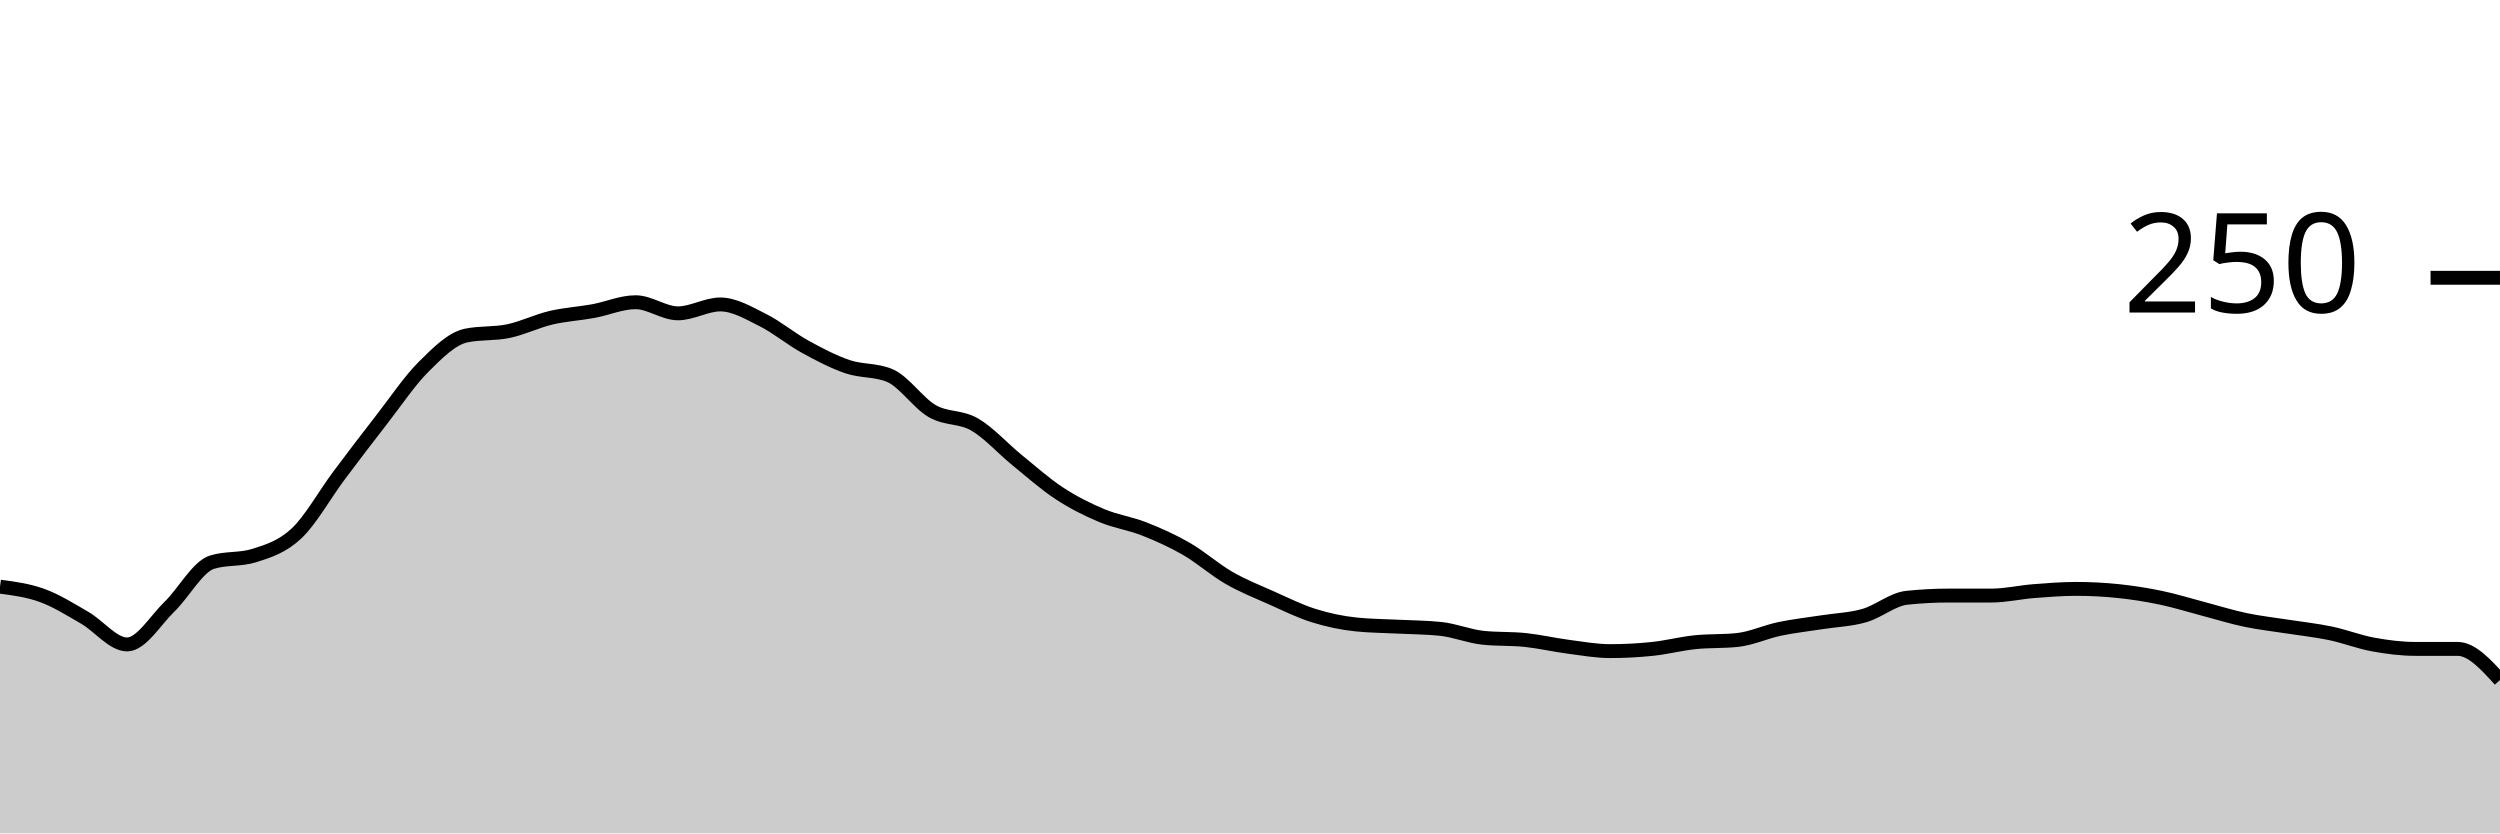
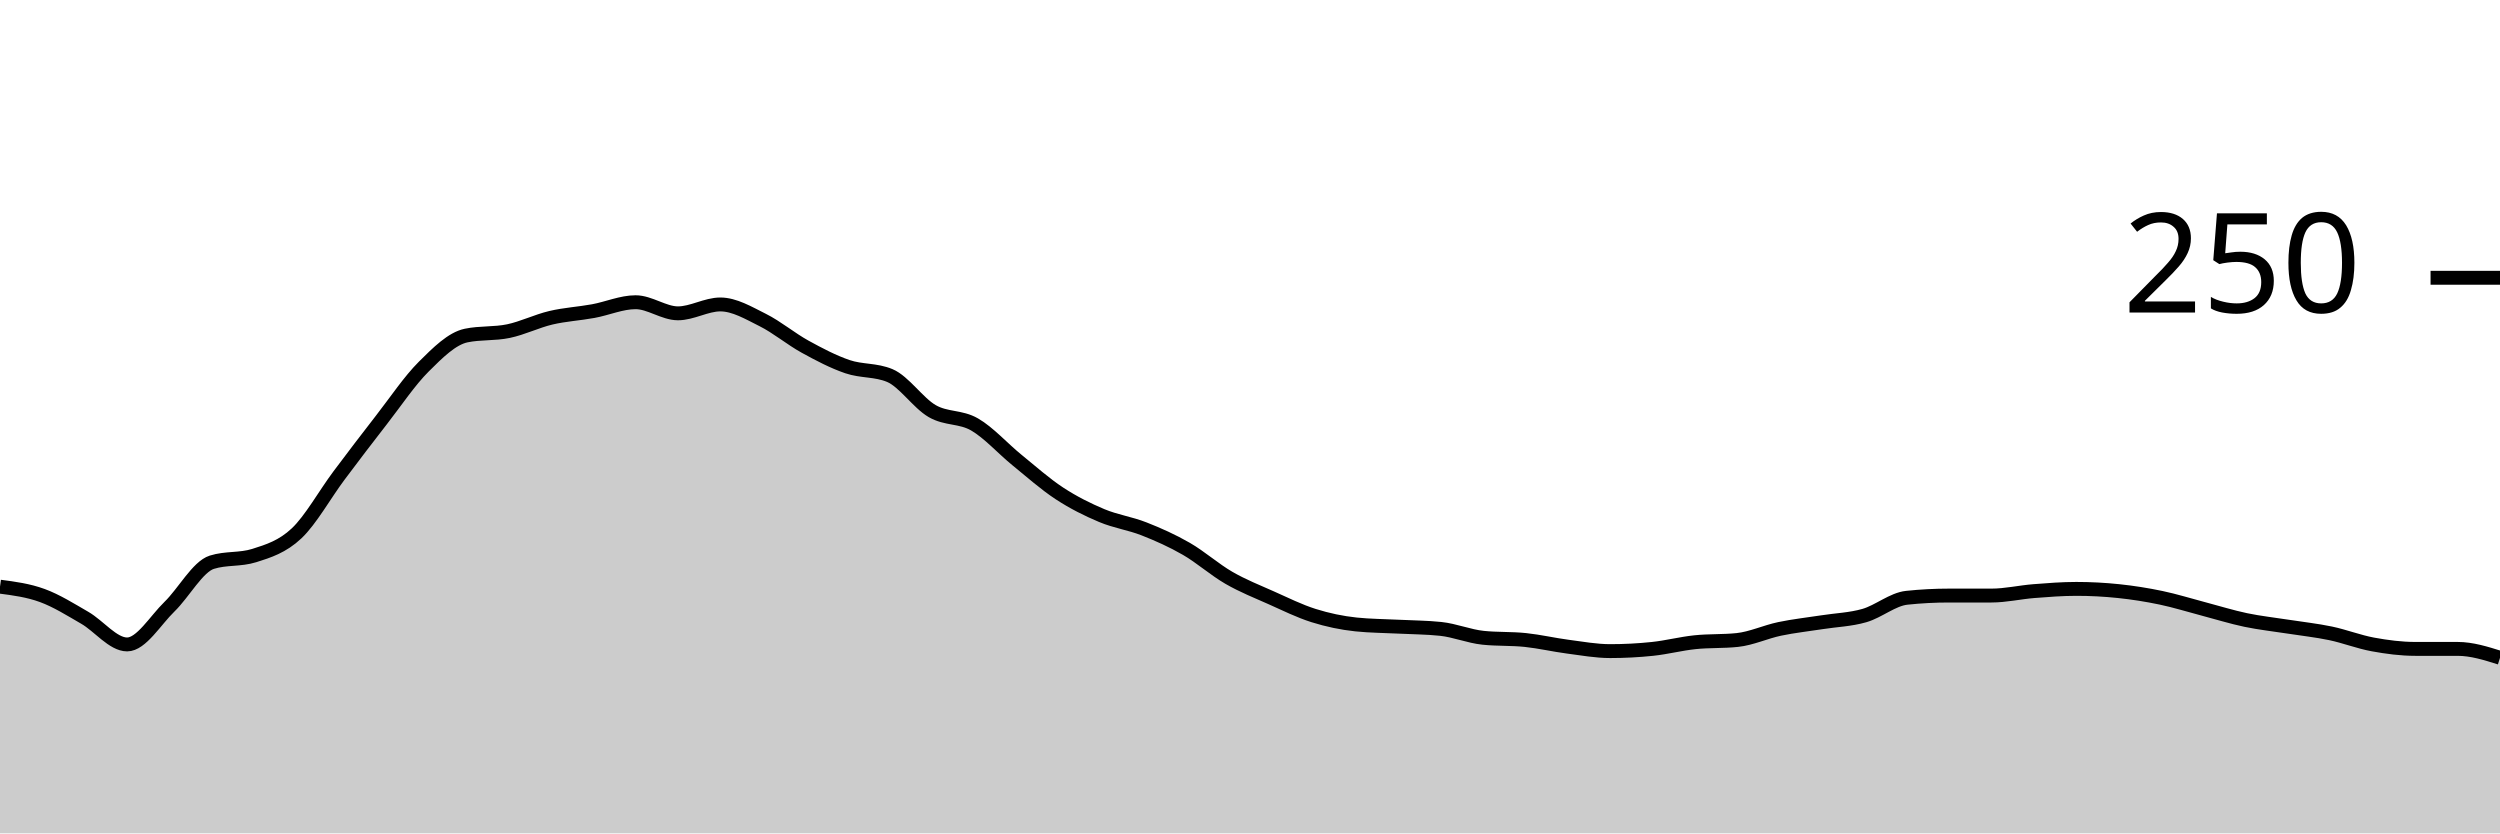
<svg xmlns="http://www.w3.org/2000/svg" viewBox="0 0 180 60">
  <g transform="translate(0,20)">
-     <path class="area" fill="rgba(0, 0, 0, 0.2)" d="M0,22.24C1.017,22.373,2.034,22.507,3.051,22.88C4.068,23.253,5.085,23.893,6.102,24.48C7.119,25.067,8.136,26.4,9.153,26.4C10.169,26.4,11.186,24.667,12.203,23.68C13.22,22.693,14.237,20.8,15.254,20.48C16.271,20.16,17.288,20.32,18.305,20C19.322,19.68,20.339,19.36,21.356,18.4C22.373,17.44,23.39,15.6,24.407,14.24C25.424,12.88,26.441,11.547,27.458,10.24C28.475,8.933,29.492,7.413,30.508,6.4C31.525,5.387,32.542,4.373,33.559,4.16C34.576,3.947,35.593,4.053,36.61,3.84C37.627,3.627,38.644,3.12,39.661,2.88C40.678,2.64,41.695,2.587,42.712,2.4C43.729,2.213,44.746,1.76,45.763,1.76C46.78,1.76,47.797,2.56,48.814,2.56C49.831,2.56,50.847,1.92,51.864,1.92C52.881,1.92,53.898,2.533,54.915,3.04C55.932,3.547,56.949,4.4,57.966,4.96C58.983,5.52,60,6.053,61.017,6.4C62.034,6.747,63.051,6.613,64.068,7.04C65.085,7.467,66.102,9.013,67.119,9.6C68.136,10.187,69.153,9.973,70.169,10.56C71.186,11.147,72.203,12.293,73.22,13.12C74.237,13.947,75.254,14.853,76.271,15.52C77.288,16.187,78.305,16.693,79.322,17.12C80.339,17.547,81.356,17.68,82.373,18.08C83.39,18.48,84.407,18.933,85.424,19.52C86.441,20.107,87.458,21.013,88.475,21.6C89.492,22.187,90.508,22.587,91.525,23.04C92.542,23.493,93.559,24,94.576,24.32C95.593,24.64,96.61,24.853,97.627,24.96C98.644,25.067,99.661,25.067,100.678,25.12C101.695,25.173,102.712,25.173,103.729,25.28C104.746,25.387,105.763,25.813,106.78,25.92C107.797,26.027,108.814,25.973,109.831,26.08C110.847,26.187,111.864,26.427,112.881,26.56C113.898,26.693,114.915,26.88,115.932,26.88C116.949,26.88,117.966,26.827,118.983,26.72C120,26.613,121.017,26.347,122.034,26.24C123.051,26.133,124.068,26.187,125.085,26.08C126.102,25.973,127.119,25.493,128.136,25.28C129.153,25.067,130.169,24.96,131.186,24.8C132.203,24.64,133.22,24.613,134.237,24.32C135.254,24.027,136.271,23.147,137.288,23.04C138.305,22.933,139.322,22.88,140.339,22.88C141.356,22.88,142.373,22.88,143.39,22.88C144.407,22.88,145.424,22.64,146.441,22.56C147.458,22.48,148.475,22.4,149.492,22.4C150.508,22.4,151.525,22.453,152.542,22.56C153.559,22.667,154.576,22.827,155.593,23.04C156.61,23.253,157.627,23.573,158.644,23.84C159.661,24.107,160.678,24.427,161.695,24.64C162.712,24.853,163.729,24.96,164.746,25.12C165.763,25.28,166.78,25.387,167.797,25.6C168.814,25.813,169.831,26.213,170.847,26.4C171.864,26.587,172.881,26.72,173.898,26.72C174.915,26.72,175.932,26.72,176.949,26.72C177.966,26.72,178.983,27.84,180,28.96L180,40C178.983,40,177.966,40,176.949,40C175.932,40,174.915,40,173.898,40C172.881,40,171.864,40,170.847,40C169.831,40,168.814,40,167.797,40C166.78,40,165.763,40,164.746,40C163.729,40,162.712,40,161.695,40C160.678,40,159.661,40,158.644,40C157.627,40,156.61,40,155.593,40C154.576,40,153.559,40,152.542,40C151.525,40,150.508,40,149.492,40C148.475,40,147.458,40,146.441,40C145.424,40,144.407,40,143.39,40C142.373,40,141.356,40,140.339,40C139.322,40,138.305,40,137.288,40C136.271,40,135.254,40,134.237,40C133.22,40,132.203,40,131.186,40C130.169,40,129.153,40,128.136,40C127.119,40,126.102,40,125.085,40C124.068,40,123.051,40,122.034,40C121.017,40,120,40,118.983,40C117.966,40,116.949,40,115.932,40C114.915,40,113.898,40,112.881,40C111.864,40,110.847,40,109.831,40C108.814,40,107.797,40,106.78,40C105.763,40,104.746,40,103.729,40C102.712,40,101.695,40,100.678,40C99.661,40,98.644,40,97.627,40C96.61,40,95.593,40,94.576,40C93.559,40,92.542,40,91.525,40C90.508,40,89.492,40,88.475,40C87.458,40,86.441,40,85.424,40C84.407,40,83.39,40,82.373,40C81.356,40,80.339,40,79.322,40C78.305,40,77.288,40,76.271,40C75.254,40,74.237,40,73.22,40C72.203,40,71.186,40,70.169,40C69.153,40,68.136,40,67.119,40C66.102,40,65.085,40,64.068,40C63.051,40,62.034,40,61.017,40C60,40,58.983,40,57.966,40C56.949,40,55.932,40,54.915,40C53.898,40,52.881,40,51.864,40C50.847,40,49.831,40,48.814,40C47.797,40,46.78,40,45.763,40C44.746,40,43.729,40,42.712,40C41.695,40,40.678,40,39.661,40C38.644,40,37.627,40,36.61,40C35.593,40,34.576,40,33.559,40C32.542,40,31.525,40,30.508,40C29.492,40,28.475,40,27.458,40C26.441,40,25.424,40,24.407,40C23.39,40,22.373,40,21.356,40C20.339,40,19.322,40,18.305,40C17.288,40,16.271,40,15.254,40C14.237,40,13.22,40,12.203,40C11.186,40,10.169,40,9.153,40C8.136,40,7.119,40,6.102,40C5.085,40,4.068,40,3.051,40C2.034,40,1.017,40,0,40Z" />
-     <path class="line" stroke="black" fill="none" d="M0,22.24C1.017,22.373,2.034,22.507,3.051,22.88C4.068,23.253,5.085,23.893,6.102,24.48C7.119,25.067,8.136,26.4,9.153,26.4C10.169,26.4,11.186,24.667,12.203,23.68C13.22,22.693,14.237,20.8,15.254,20.48C16.271,20.16,17.288,20.32,18.305,20C19.322,19.68,20.339,19.36,21.356,18.4C22.373,17.44,23.39,15.6,24.407,14.24C25.424,12.88,26.441,11.547,27.458,10.24C28.475,8.933,29.492,7.413,30.508,6.4C31.525,5.387,32.542,4.373,33.559,4.16C34.576,3.947,35.593,4.053,36.61,3.84C37.627,3.627,38.644,3.12,39.661,2.88C40.678,2.64,41.695,2.587,42.712,2.4C43.729,2.213,44.746,1.76,45.763,1.76C46.78,1.76,47.797,2.56,48.814,2.56C49.831,2.56,50.847,1.92,51.864,1.92C52.881,1.92,53.898,2.533,54.915,3.04C55.932,3.547,56.949,4.4,57.966,4.96C58.983,5.52,60,6.053,61.017,6.4C62.034,6.747,63.051,6.613,64.068,7.04C65.085,7.467,66.102,9.013,67.119,9.6C68.136,10.187,69.153,9.973,70.169,10.56C71.186,11.147,72.203,12.293,73.22,13.12C74.237,13.947,75.254,14.853,76.271,15.52C77.288,16.187,78.305,16.693,79.322,17.12C80.339,17.547,81.356,17.68,82.373,18.08C83.39,18.48,84.407,18.933,85.424,19.52C86.441,20.107,87.458,21.013,88.475,21.6C89.492,22.187,90.508,22.587,91.525,23.04C92.542,23.493,93.559,24,94.576,24.32C95.593,24.64,96.61,24.853,97.627,24.96C98.644,25.067,99.661,25.067,100.678,25.12C101.695,25.173,102.712,25.173,103.729,25.28C104.746,25.387,105.763,25.813,106.78,25.92C107.797,26.027,108.814,25.973,109.831,26.08C110.847,26.187,111.864,26.427,112.881,26.56C113.898,26.693,114.915,26.88,115.932,26.88C116.949,26.88,117.966,26.827,118.983,26.72C120,26.613,121.017,26.347,122.034,26.24C123.051,26.133,124.068,26.187,125.085,26.08C126.102,25.973,127.119,25.493,128.136,25.28C129.153,25.067,130.169,24.96,131.186,24.8C132.203,24.64,133.22,24.613,134.237,24.32C135.254,24.027,136.271,23.147,137.288,23.04C138.305,22.933,139.322,22.88,140.339,22.88C141.356,22.88,142.373,22.88,143.39,22.88C144.407,22.88,145.424,22.64,146.441,22.56C147.458,22.48,148.475,22.4,149.492,22.4C150.508,22.4,151.525,22.453,152.542,22.56C153.559,22.667,154.576,22.827,155.593,23.04C156.61,23.253,157.627,23.573,158.644,23.84C159.661,24.107,160.678,24.427,161.695,24.64C162.712,24.853,163.729,24.96,164.746,25.12C165.763,25.28,166.78,25.387,167.797,25.6C168.814,25.813,169.831,26.213,170.847,26.4C171.864,26.587,172.881,26.72,173.898,26.72C174.915,26.72,175.932,26.72,176.949,26.72C177.966,26.72,178.983,27.84,180,28.96" />
+     <path class="area" fill="rgba(0, 0, 0, 0.2)" d="M0,22.24C1.017,22.373,2.034,22.507,3.051,22.88C4.068,23.253,5.085,23.893,6.102,24.48C7.119,25.067,8.136,26.4,9.153,26.4C10.169,26.4,11.186,24.667,12.203,23.68C13.22,22.693,14.237,20.8,15.254,20.48C16.271,20.16,17.288,20.32,18.305,20C19.322,19.68,20.339,19.36,21.356,18.4C22.373,17.44,23.39,15.6,24.407,14.24C25.424,12.88,26.441,11.547,27.458,10.24C28.475,8.933,29.492,7.413,30.508,6.4C31.525,5.387,32.542,4.373,33.559,4.16C34.576,3.947,35.593,4.053,36.61,3.84C37.627,3.627,38.644,3.12,39.661,2.88C40.678,2.64,41.695,2.587,42.712,2.4C43.729,2.213,44.746,1.76,45.763,1.76C46.78,1.76,47.797,2.56,48.814,2.56C49.831,2.56,50.847,1.92,51.864,1.92C52.881,1.92,53.898,2.533,54.915,3.04C55.932,3.547,56.949,4.4,57.966,4.96C58.983,5.52,60,6.053,61.017,6.4C62.034,6.747,63.051,6.613,64.068,7.04C65.085,7.467,66.102,9.013,67.119,9.6C68.136,10.187,69.153,9.973,70.169,10.56C71.186,11.147,72.203,12.293,73.22,13.12C74.237,13.947,75.254,14.853,76.271,15.52C77.288,16.187,78.305,16.693,79.322,17.12C80.339,17.547,81.356,17.68,82.373,18.08C83.39,18.48,84.407,18.933,85.424,19.52C86.441,20.107,87.458,21.013,88.475,21.6C89.492,22.187,90.508,22.587,91.525,23.04C92.542,23.493,93.559,24,94.576,24.32C95.593,24.64,96.61,24.853,97.627,24.96C98.644,25.067,99.661,25.067,100.678,25.12C101.695,25.173,102.712,25.173,103.729,25.28C104.746,25.387,105.763,25.813,106.78,25.92C107.797,26.027,108.814,25.973,109.831,26.08C110.847,26.187,111.864,26.427,112.881,26.56C113.898,26.693,114.915,26.88,115.932,26.88C116.949,26.88,117.966,26.827,118.983,26.72C120,26.613,121.017,26.347,122.034,26.24C123.051,26.133,124.068,26.187,125.085,26.08C126.102,25.973,127.119,25.493,128.136,25.28C129.153,25.067,130.169,24.96,131.186,24.8C132.203,24.64,133.22,24.613,134.237,24.32C135.254,24.027,136.271,23.147,137.288,23.04C138.305,22.933,139.322,22.88,140.339,22.88C141.356,22.88,142.373,22.88,143.39,22.88C144.407,22.88,145.424,22.64,146.441,22.56C147.458,22.48,148.475,22.4,149.492,22.4C150.508,22.4,151.525,22.453,152.542,22.56C153.559,22.667,154.576,22.827,155.593,23.04C156.61,23.253,157.627,23.573,158.644,23.84C159.661,24.107,160.678,24.427,161.695,24.64C162.712,24.853,163.729,24.96,164.746,25.12C165.763,25.28,166.78,25.387,167.797,25.6C168.814,25.813,169.831,26.213,170.847,26.4C171.864,26.587,172.881,26.72,173.898,26.72C174.915,26.72,175.932,26.72,176.949,26.72C177.966,26.72,178.983,27.04,180,27.36L180,40C178.983,40,177.966,40,176.949,40C175.932,40,174.915,40,173.898,40C172.881,40,171.864,40,170.847,40C169.831,40,168.814,40,167.797,40C166.78,40,165.763,40,164.746,40C163.729,40,162.712,40,161.695,40C160.678,40,159.661,40,158.644,40C157.627,40,156.61,40,155.593,40C154.576,40,153.559,40,152.542,40C151.525,40,150.508,40,149.492,40C148.475,40,147.458,40,146.441,40C145.424,40,144.407,40,143.39,40C142.373,40,141.356,40,140.339,40C139.322,40,138.305,40,137.288,40C136.271,40,135.254,40,134.237,40C133.22,40,132.203,40,131.186,40C130.169,40,129.153,40,128.136,40C127.119,40,126.102,40,125.085,40C124.068,40,123.051,40,122.034,40C121.017,40,120,40,118.983,40C117.966,40,116.949,40,115.932,40C114.915,40,113.898,40,112.881,40C111.864,40,110.847,40,109.831,40C108.814,40,107.797,40,106.78,40C105.763,40,104.746,40,103.729,40C102.712,40,101.695,40,100.678,40C99.661,40,98.644,40,97.627,40C96.61,40,95.593,40,94.576,40C93.559,40,92.542,40,91.525,40C90.508,40,89.492,40,88.475,40C87.458,40,86.441,40,85.424,40C84.407,40,83.39,40,82.373,40C81.356,40,80.339,40,79.322,40C78.305,40,77.288,40,76.271,40C75.254,40,74.237,40,73.22,40C72.203,40,71.186,40,70.169,40C69.153,40,68.136,40,67.119,40C66.102,40,65.085,40,64.068,40C63.051,40,62.034,40,61.017,40C60,40,58.983,40,57.966,40C56.949,40,55.932,40,54.915,40C53.898,40,52.881,40,51.864,40C50.847,40,49.831,40,48.814,40C47.797,40,46.78,40,45.763,40C44.746,40,43.729,40,42.712,40C41.695,40,40.678,40,39.661,40C38.644,40,37.627,40,36.61,40C35.593,40,34.576,40,33.559,40C32.542,40,31.525,40,30.508,40C29.492,40,28.475,40,27.458,40C26.441,40,25.424,40,24.407,40C23.39,40,22.373,40,21.356,40C20.339,40,19.322,40,18.305,40C17.288,40,16.271,40,15.254,40C14.237,40,13.22,40,12.203,40C11.186,40,10.169,40,9.153,40C8.136,40,7.119,40,6.102,40C5.085,40,4.068,40,3.051,40C2.034,40,1.017,40,0,40Z" />
+     <path class="line" stroke="black" fill="none" d="M0,22.24C1.017,22.373,2.034,22.507,3.051,22.88C4.068,23.253,5.085,23.893,6.102,24.48C7.119,25.067,8.136,26.4,9.153,26.4C10.169,26.4,11.186,24.667,12.203,23.68C13.22,22.693,14.237,20.8,15.254,20.48C16.271,20.16,17.288,20.32,18.305,20C19.322,19.68,20.339,19.36,21.356,18.4C22.373,17.44,23.39,15.6,24.407,14.24C25.424,12.88,26.441,11.547,27.458,10.24C28.475,8.933,29.492,7.413,30.508,6.4C31.525,5.387,32.542,4.373,33.559,4.16C34.576,3.947,35.593,4.053,36.61,3.84C37.627,3.627,38.644,3.12,39.661,2.88C40.678,2.64,41.695,2.587,42.712,2.4C43.729,2.213,44.746,1.76,45.763,1.76C46.78,1.76,47.797,2.56,48.814,2.56C49.831,2.56,50.847,1.92,51.864,1.92C52.881,1.92,53.898,2.533,54.915,3.04C55.932,3.547,56.949,4.4,57.966,4.96C58.983,5.52,60,6.053,61.017,6.4C62.034,6.747,63.051,6.613,64.068,7.04C65.085,7.467,66.102,9.013,67.119,9.6C68.136,10.187,69.153,9.973,70.169,10.56C71.186,11.147,72.203,12.293,73.22,13.12C74.237,13.947,75.254,14.853,76.271,15.52C77.288,16.187,78.305,16.693,79.322,17.12C80.339,17.547,81.356,17.68,82.373,18.08C83.39,18.48,84.407,18.933,85.424,19.52C86.441,20.107,87.458,21.013,88.475,21.6C89.492,22.187,90.508,22.587,91.525,23.04C92.542,23.493,93.559,24,94.576,24.32C95.593,24.64,96.61,24.853,97.627,24.96C98.644,25.067,99.661,25.067,100.678,25.12C101.695,25.173,102.712,25.173,103.729,25.28C104.746,25.387,105.763,25.813,106.78,25.92C107.797,26.027,108.814,25.973,109.831,26.08C110.847,26.187,111.864,26.427,112.881,26.56C113.898,26.693,114.915,26.88,115.932,26.88C116.949,26.88,117.966,26.827,118.983,26.72C120,26.613,121.017,26.347,122.034,26.24C123.051,26.133,124.068,26.187,125.085,26.08C126.102,25.973,127.119,25.493,128.136,25.28C129.153,25.067,130.169,24.96,131.186,24.8C132.203,24.64,133.22,24.613,134.237,24.32C135.254,24.027,136.271,23.147,137.288,23.04C138.305,22.933,139.322,22.88,140.339,22.88C141.356,22.88,142.373,22.88,143.39,22.88C144.407,22.88,145.424,22.64,146.441,22.56C147.458,22.48,148.475,22.4,149.492,22.4C150.508,22.4,151.525,22.453,152.542,22.56C153.559,22.667,154.576,22.827,155.593,23.04C156.61,23.253,157.627,23.573,158.644,23.84C159.661,24.107,160.678,24.427,161.695,24.64C162.712,24.853,163.729,24.96,164.746,25.12C165.763,25.28,166.78,25.387,167.797,25.6C168.814,25.813,169.831,26.213,170.847,26.4C171.864,26.587,172.881,26.72,173.898,26.72C174.915,26.72,175.932,26.72,176.949,26.72C177.966,26.72,178.983,27.04,180,27.36" />
    <path class="axis-ceiling" stroke-width="1" stroke="black" fill="none" d="M175,0L180,0" />
    <text class="axis-ceiling-label" font-family="sans-serif" text-anchor="end" font-size="10px" x="170" y="2.5">250</text>
  </g>
</svg>
